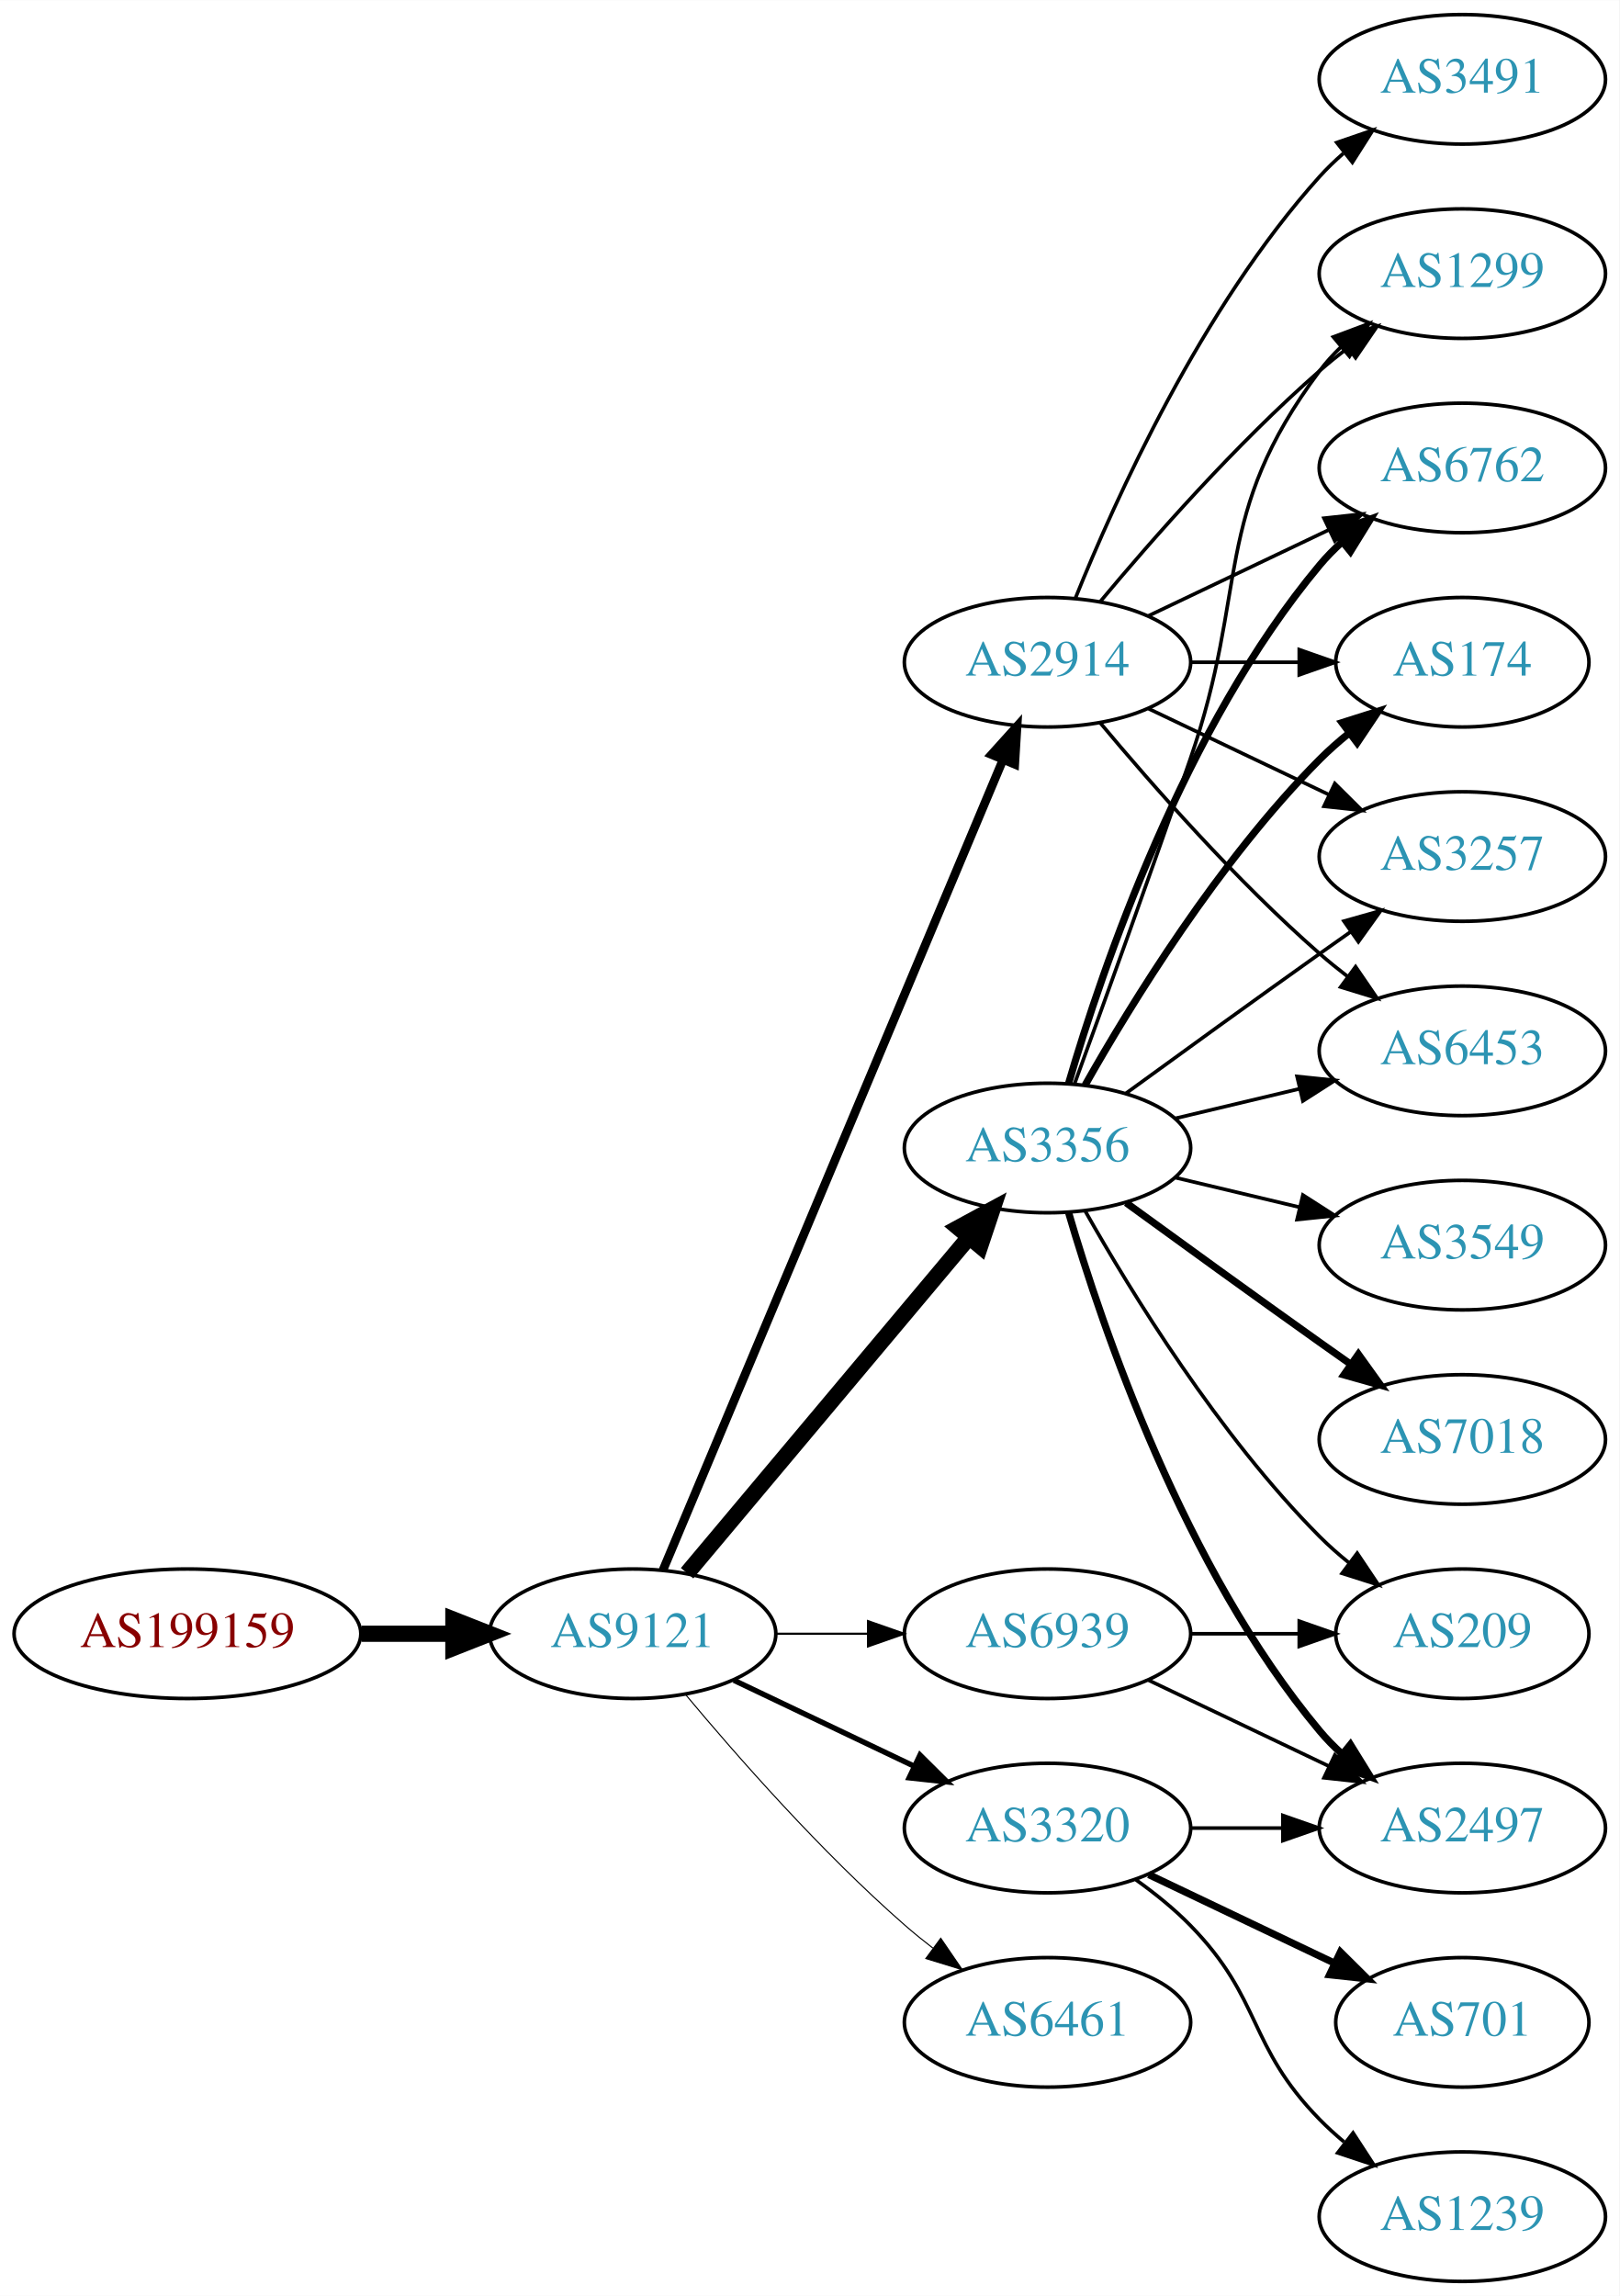
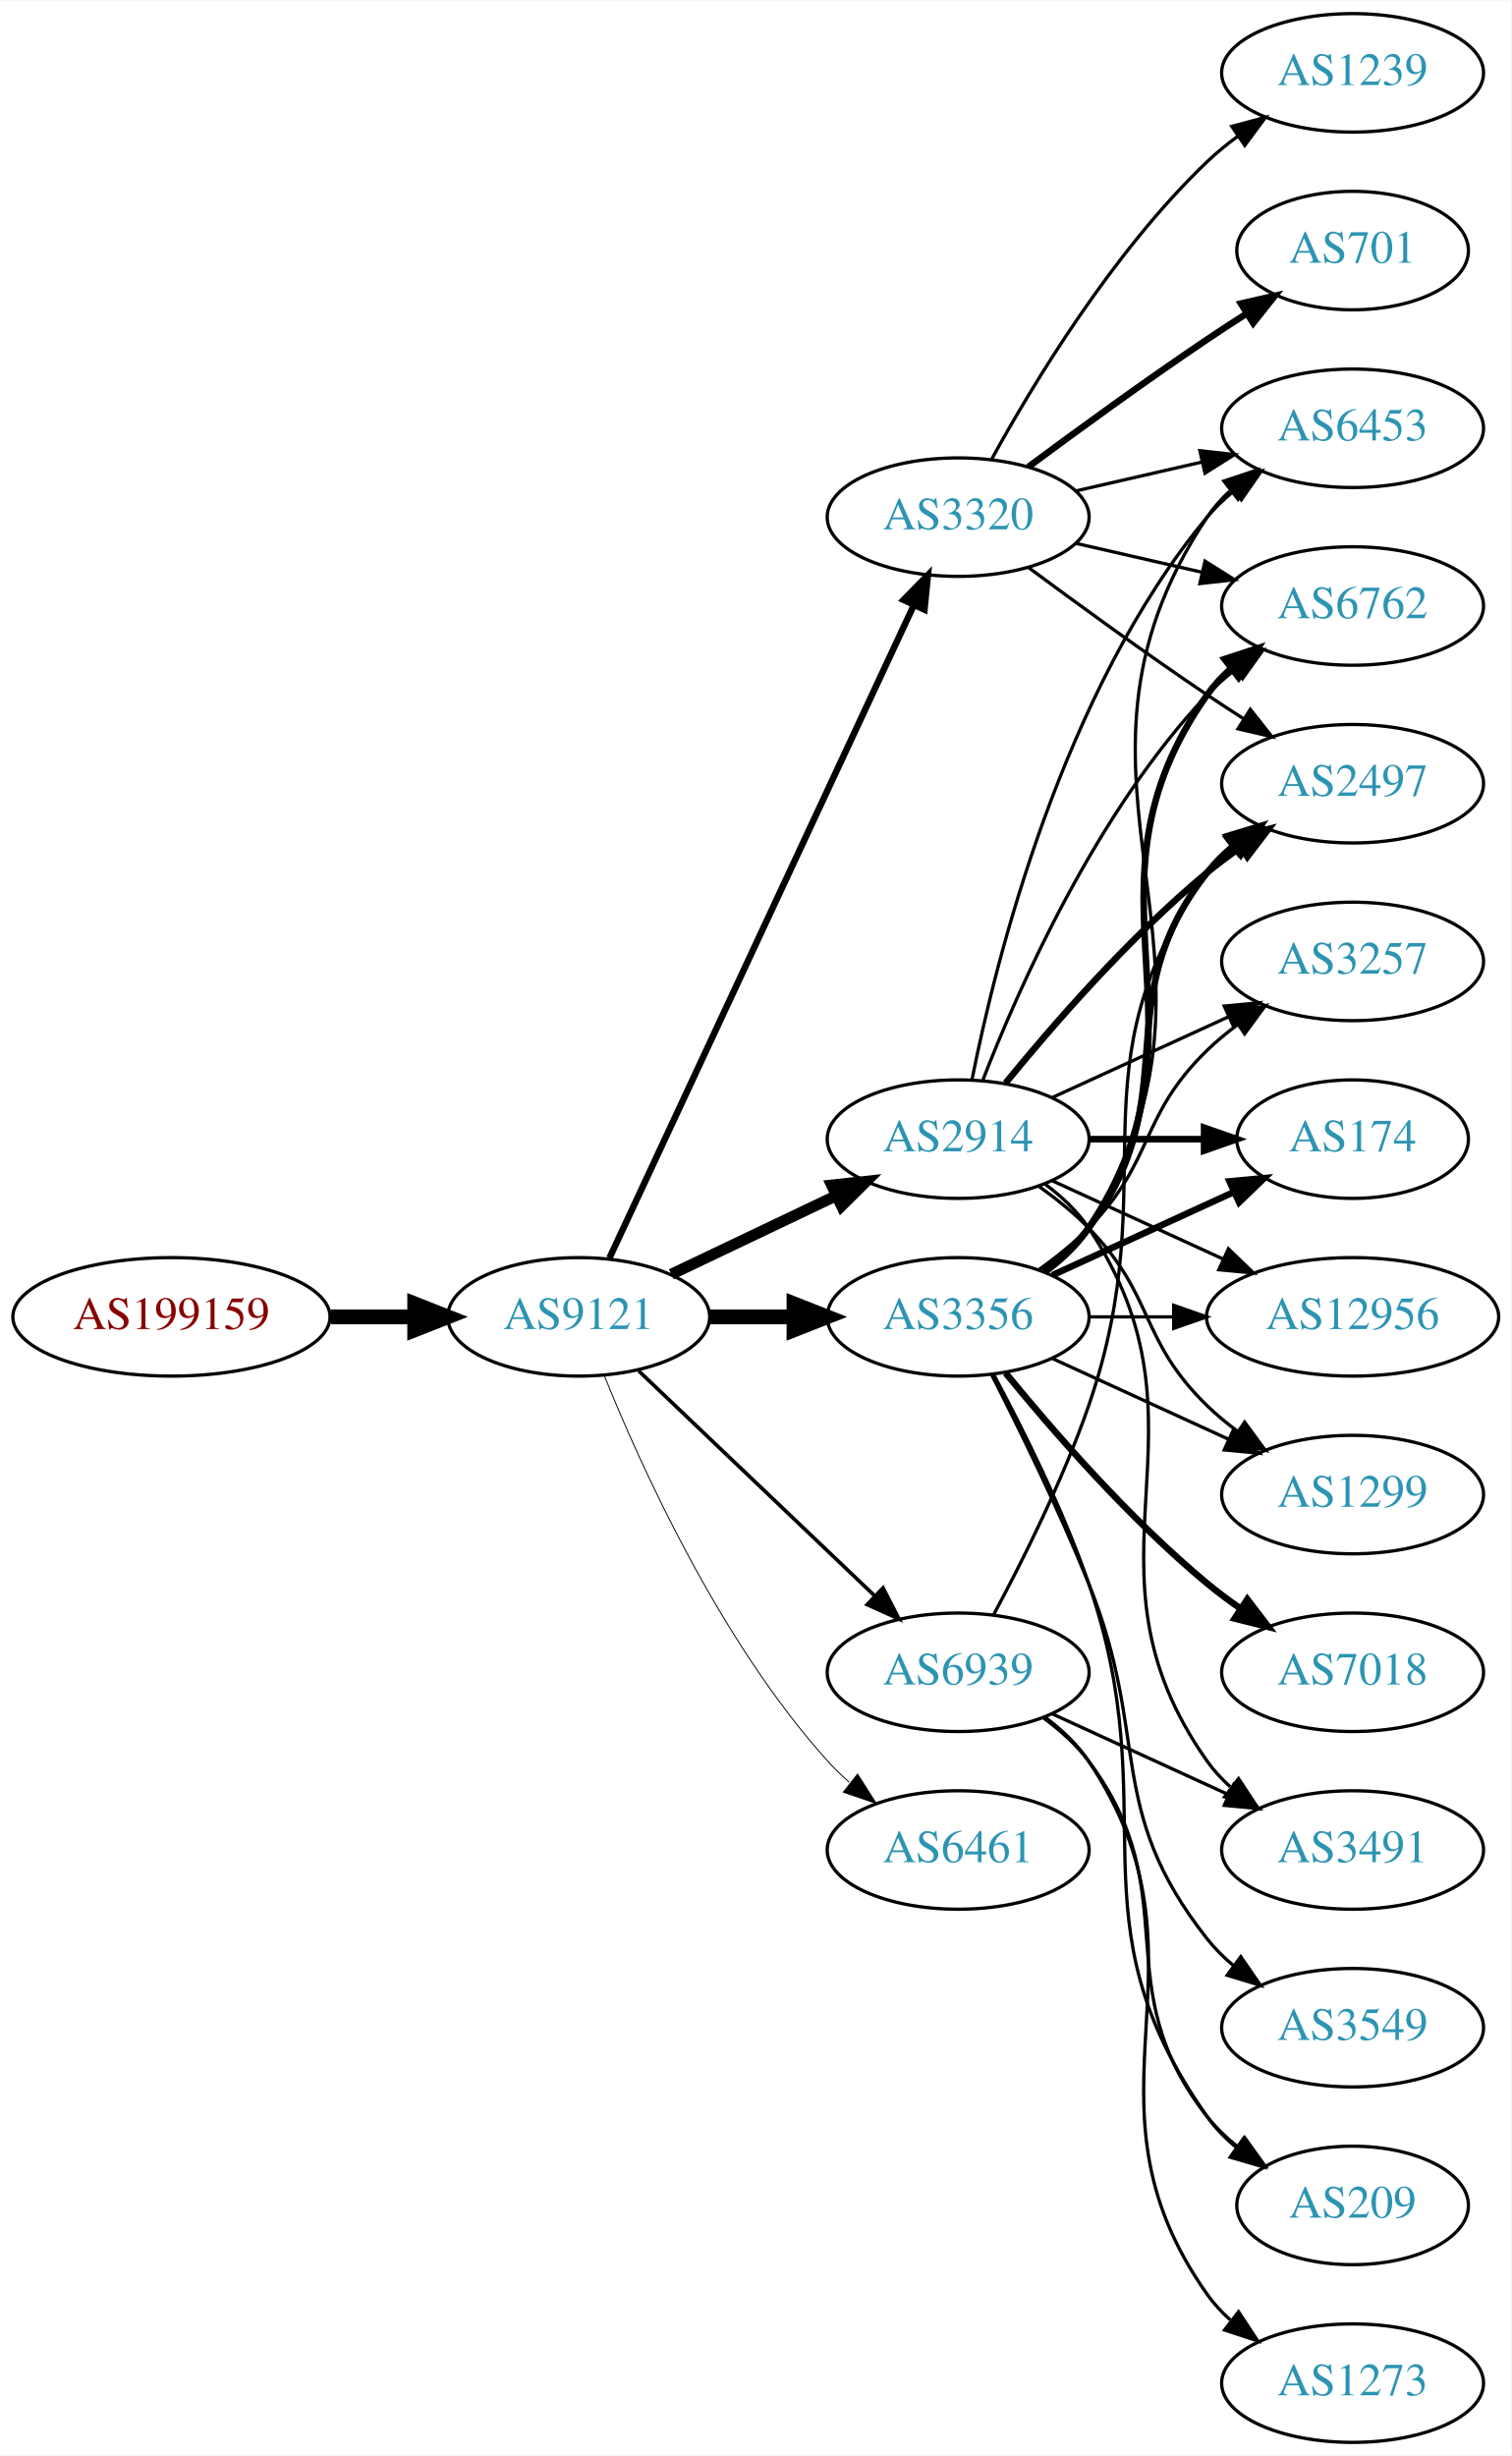
- <svg xmlns="http://www.w3.org/2000/svg" xmlns:xlink="http://www.w3.org/1999/xlink" width="450pt" height="638pt" viewBox="0.00 0.00 450.07 638.00">
-   <g id="graph0" class="graph" transform="scale(1 1) rotate(0) translate(4 634)">
-     <polygon fill="white" stroke="none" points="-4,4 -4,-634 446.07,-634 446.07,4 -4,4" />
+ <svg xmlns="http://www.w3.org/2000/svg" xmlns:xlink="http://www.w3.org/1999/xlink" width="459pt" height="746pt" viewBox="0.00 0.00 459.17 746.00">
+   <g id="graph0" class="graph" transform="scale(1 1) rotate(0) translate(4 742)">
+     <polygon fill="white" stroke="none" points="-4,4 -4,-742 455.17,-742 455.17,4 -4,4" />
    <g id="node1" class="node">
      <g id="a_node1">
        <a xlink:href="/asn/199159" xlink:title="AS199159 ~ powered by ANX [AT]">
-           <ellipse fill="#ffffff" stroke="black" cx="48.096" cy="-180" rx="48.192" ry="18" />
-           <text text-anchor="middle" x="48.096" y="-176.3" font-family="Times,serif" font-size="14.00" fill="#880000">AS199159</text>
+           <ellipse fill="#ffffff" stroke="black" cx="48.096" cy="-342" rx="48.192" ry="18" />
+           <text text-anchor="middle" x="48.096" y="-338.3" font-family="Times,serif" font-size="14.00" fill="#880000">AS199159</text>
        </a>
      </g>
    </g>
    <g id="node2" class="node">
      <g id="a_node2">
        <a xlink:href="/asn/9121" xlink:title="AS9121 ~ TTNet [TR]">
-           <ellipse fill="#ffffff" stroke="black" cx="171.838" cy="-180" rx="39.794" ry="18" />
-           <text text-anchor="middle" x="171.838" y="-176.3" font-family="Times,serif" font-size="14.00" fill="#2c94b3">AS9121</text>
+           <ellipse fill="#ffffff" stroke="black" cx="171.838" cy="-342" rx="39.794" ry="18" />
+           <text text-anchor="middle" x="171.838" y="-338.3" font-family="Times,serif" font-size="14.00" fill="#2c94b3">AS9121</text>
        </a>
      </g>
    </g>
    <g id="edge1" class="edge">
-       <path fill="none" stroke="black" stroke-width="4.5" d="M96.513,-180C104.867,-180 113.577,-180 121.969,-180" />
-       <polygon fill="black" stroke="black" stroke-width="4.5" points="122.004,-183.938 132.004,-180 122.004,-176.063 122.004,-183.938" />
+       <path fill="none" stroke="black" stroke-width="4.5" d="M96.513,-342C104.867,-342 113.577,-342 121.969,-342" />
+       <polygon fill="black" stroke="black" stroke-width="4.5" points="122.004,-345.938 132.004,-342 122.004,-338.063 122.004,-345.938" />
    </g>
    <g id="node3" class="node">
      <g id="a_node3">
-         <a xlink:href="/asn/3356" xlink:title="AS3356 ~ Level 3 Parent, LLC [US]">
-           <ellipse fill="#ffffff" stroke="black" cx="287.131" cy="-315" rx="39.794" ry="18" />
-           <text text-anchor="middle" x="287.131" y="-311.3" font-family="Times,serif" font-size="14.00" fill="#2c94b3">AS3356</text>
+         <a xlink:href="/asn/2914" xlink:title="AS2914 ~ NTT America, Inc. [US]">
+           <ellipse fill="#ffffff" stroke="black" cx="287.131" cy="-396" rx="39.794" ry="18" />
+           <text text-anchor="middle" x="287.131" y="-392.3" font-family="Times,serif" font-size="14.00" fill="#2c94b3">AS2914</text>
        </a>
      </g>
    </g>
    <g id="edge2" class="edge">
-       <path fill="none" stroke="black" stroke-width="4.5" d="M186.958,-196.825C206.632,-220.269 242.436,-262.934 265.215,-290.076" />
-       <polygon fill="black" stroke="black" stroke-width="4.5" points="262.389,-292.834 271.833,-297.963 268.421,-287.772 262.389,-292.834" />
+       <path fill="none" stroke="black" stroke-width="3.375" d="M199.974,-354.934C214.968,-362.081 233.789,-371.052 250.013,-378.785" />
+       <polygon fill="black" stroke="black" stroke-width="3.375" points="248.683,-382.028 259.216,-383.171 251.695,-375.709 248.683,-382.028" />
    </g>
    <g id="node4" class="node">
      <g id="a_node4">
-         <a xlink:href="/asn/2914" xlink:title="AS2914 ~ NTT America, Inc. [US]">
-           <ellipse fill="#ffffff" stroke="black" cx="287.131" cy="-450" rx="39.794" ry="18" />
-           <text text-anchor="middle" x="287.131" y="-446.3" font-family="Times,serif" font-size="14.00" fill="#2c94b3">AS2914</text>
+         <a xlink:href="/asn/3356" xlink:title="AS3356 ~ Level 3 Parent, LLC [US]">
+           <ellipse fill="#ffffff" stroke="black" cx="287.131" cy="-342" rx="39.794" ry="18" />
+           <text text-anchor="middle" x="287.131" y="-338.3" font-family="Times,serif" font-size="14.00" fill="#2c94b3">AS3356</text>
        </a>
      </g>
    </g>
    <g id="edge3" class="edge">
-       <path fill="none" stroke="black" stroke-width="2.4" d="M180.271,-197.715C199.597,-243.771 251.52,-367.514 274.692,-422.739" />
-       <polygon fill="black" stroke="black" stroke-width="2.4" points="271.573,-424.352 278.67,-432.219 278.028,-421.644 271.573,-424.352" />
+       <path fill="none" stroke="black" stroke-width="4.5" d="M211.51,-342C219.713,-342 228.477,-342 237.009,-342" />
+       <polygon fill="black" stroke="black" stroke-width="4.5" points="237.248,-345.938 247.248,-342 237.248,-338.063 237.248,-345.938" />
    </g>
    <g id="node5" class="node">
      <g id="a_node5">
        <a xlink:href="/asn/3320" xlink:title="AS3320 ~ DTAG [DE]">
-           <ellipse fill="#ffffff" stroke="black" cx="287.131" cy="-126" rx="39.794" ry="18" />
-           <text text-anchor="middle" x="287.131" y="-122.3" font-family="Times,serif" font-size="14.00" fill="#2c94b3">AS3320</text>
+           <ellipse fill="#ffffff" stroke="black" cx="287.131" cy="-585" rx="39.794" ry="18" />
+           <text text-anchor="middle" x="287.131" y="-581.3" font-family="Times,serif" font-size="14.00" fill="#2c94b3">AS3320</text>
        </a>
      </g>
    </g>
    <g id="edge4" class="edge">
-       <path fill="none" stroke="black" stroke-width="1.5" d="M199.974,-167.066C214.968,-159.919 233.789,-150.948 250.013,-143.215" />
-       <polygon fill="black" stroke="black" stroke-width="1.5" points="251.695,-146.291 259.216,-138.829 248.683,-139.972 251.695,-146.291" />
+       <path fill="none" stroke="black" stroke-width="1.969" d="M181.169,-359.868C200.858,-402.101 250.358,-508.272 273.649,-558.227" />
+       <polygon fill="black" stroke="black" stroke-width="1.969" points="270.543,-559.849 277.941,-567.433 276.887,-556.891 270.543,-559.849" />
    </g>
    <g id="node6" class="node">
      <g id="a_node6">
        <a xlink:href="/asn/6461" xlink:title="AS6461 ~ Zayo Bandwidth [US]">
-           <ellipse fill="#ffffff" stroke="black" cx="287.131" cy="-72" rx="39.794" ry="18" />
-           <text text-anchor="middle" x="287.131" y="-68.3" font-family="Times,serif" font-size="14.00" fill="#2c94b3">AS6461</text>
+           <ellipse fill="#ffffff" stroke="black" cx="287.131" cy="-180" rx="39.794" ry="18" />
+           <text text-anchor="middle" x="287.131" y="-176.3" font-family="Times,serif" font-size="14.00" fill="#2c94b3">AS6461</text>
        </a>
      </g>
    </g>
    <g id="edge5" class="edge">
-       <path fill="none" stroke="black" stroke-width="0.3" d="M186.468,-163.183C200.751,-146.071 224.297,-119.255 247.484,-99 249.95,-96.846 252.589,-94.706 255.286,-92.628" />
-       <polygon fill="black" stroke="black" stroke-width="0.3" points="257.459,-95.375 263.44,-86.63 253.311,-89.736 257.459,-95.375" />
+       <path fill="none" stroke="black" stroke-width="0.281" d="M179.586,-324.213C190.637,-296.757 214.69,-243.422 247.484,-207 249.487,-204.776 251.706,-202.637 254.038,-200.603" />
+       <polygon fill="black" stroke="black" stroke-width="0.281" points="256.569,-203.065 262.257,-194.127 252.236,-197.567 256.569,-203.065" />
    </g>
    <g id="node7" class="node">
      <g id="a_node7">
        <a xlink:href="/asn/6939" xlink:title="AS6939 ~ Hurricane Electric LLC [US]">
-           <ellipse fill="#ffffff" stroke="black" cx="287.131" cy="-180" rx="39.794" ry="18" />
-           <text text-anchor="middle" x="287.131" y="-176.3" font-family="Times,serif" font-size="14.00" fill="#2c94b3">AS6939</text>
+           <ellipse fill="#ffffff" stroke="black" cx="287.131" cy="-234" rx="39.794" ry="18" />
+           <text text-anchor="middle" x="287.131" y="-230.3" font-family="Times,serif" font-size="14.00" fill="#2c94b3">AS6939</text>
        </a>
      </g>
    </g>
    <g id="edge6" class="edge">
-       <path fill="none" stroke="black" stroke-width="0.6" d="M211.51,-180C219.713,-180 228.477,-180 237.009,-180" />
-       <polygon fill="black" stroke="black" stroke-width="0.6" points="237.248,-183.5 247.248,-180 237.248,-176.5 237.248,-183.5" />
+       <path fill="none" stroke="black" stroke-width="1.125" d="M190.045,-325.597C209.12,-307.413 240.04,-277.937 261.638,-257.349" />
+       <polygon fill="black" stroke="black" stroke-width="1.125" points="264.31,-259.637 269.133,-250.203 259.48,-254.57 264.31,-259.637" />
    </g>
    <g id="node8" class="node">
      <g id="a_node8">
-         <a xlink:href="/asn/174" xlink:title="AS174 ~ Cogent Communications [US]">
-           <ellipse fill="#ffffff" stroke="black" cx="402.424" cy="-450" rx="35.194" ry="18" />
-           <text text-anchor="middle" x="402.424" y="-446.3" font-family="Times,serif" font-size="14.00" fill="#2c94b3">AS174</text>
-         </a>
-       </g>
-     </g>
-     <g id="edge15" class="edge">
-       <path fill="none" stroke="black" stroke-width="2" d="M297.591,-332.49C310.373,-355.096 334.805,-394.886 362.777,-423 365.278,-425.513 368.038,-427.949 370.899,-430.261" />
-       <polygon fill="black" stroke="black" stroke-width="2" points="368.998,-433.21 379.097,-436.413 373.2,-427.611 368.998,-433.21" />
+         <a xlink:href="/asn/6453" xlink:title="AS6453 ~ TATA COMMUNICATIONS (AMERICA) INC [US]">
+           <ellipse fill="#ffffff" stroke="black" cx="406.973" cy="-612" rx="39.794" ry="18" />
+           <text text-anchor="middle" x="406.973" y="-608.3" font-family="Times,serif" font-size="14.00" fill="#2c94b3">AS6453</text>
+         </a>
+       </g>
+     </g>
+     <g id="edge22" class="edge">
+       <path fill="none" stroke="black" d="M291.33,-414.073C298.493,-450.141 318.767,-532.125 362.777,-585 365.182,-587.889 367.979,-590.563 370.971,-593.013" />
+       <polygon fill="black" stroke="black" points="369.059,-595.95 379.214,-598.973 373.161,-590.277 369.059,-595.95" />
    </g>
    <g id="node9" class="node">
      <g id="a_node9">
+         <a xlink:href="/asn/12956" xlink:title="AS12956 ~ TELXIUS [ES]">
+           <ellipse fill="#ffffff" stroke="black" cx="406.973" cy="-342" rx="44.393" ry="18" />
+           <text text-anchor="middle" x="406.973" y="-338.3" font-family="Times,serif" font-size="14.00" fill="#2c94b3">AS12956</text>
+         </a>
+       </g>
+     </g>
+     <g id="edge17" class="edge">
+       <path fill="none" stroke="black" d="M315.76,-383.339C331.258,-376.238 350.824,-367.272 367.771,-359.506" />
+       <polygon fill="black" stroke="black" points="369.24,-362.683 376.873,-355.335 366.324,-356.319 369.24,-362.683" />
+     </g>
+     <g id="node10" class="node">
+       <g id="a_node10">
+         <a xlink:href="/asn/1299" xlink:title="AS1299 ~ Telia Carrier [EU]">
+           <ellipse fill="#ffffff" stroke="black" cx="406.973" cy="-288" rx="39.794" ry="18" />
+           <text text-anchor="middle" x="406.973" y="-284.3" font-family="Times,serif" font-size="14.00" fill="#2c94b3">AS1299</text>
+         </a>
+       </g>
+     </g>
+     <g id="edge19" class="edge">
+       <path fill="none" stroke="black" d="M311.725,-381.611C316.981,-377.852 322.313,-373.563 326.777,-369 346.95,-348.383 342.084,-335.094 362.777,-315 365.623,-312.237 368.796,-309.614 372.096,-307.166" />
+       <polygon fill="black" stroke="black" points="374.162,-309.994 380.444,-301.462 370.213,-304.214 374.162,-309.994" />
+     </g>
+     <g id="node12" class="node">
+       <g id="a_node12">
+         <a xlink:href="/asn/2497" xlink:title="AS2497 ~ Internet Initiative Japan Inc. [JP]">
+           <ellipse fill="#ffffff" stroke="black" cx="406.973" cy="-504" rx="39.794" ry="18" />
+           <text text-anchor="middle" x="406.973" y="-500.3" font-family="Times,serif" font-size="14.00" fill="#2c94b3">AS2497</text>
+         </a>
+       </g>
+     </g>
+     <g id="edge21" class="edge">
+       <path fill="none" stroke="black" stroke-width="2" d="M301.55,-413.065C315.665,-430.375 339.079,-457.345 362.777,-477 365.994,-479.668 369.494,-482.27 373.065,-484.741" />
+       <polygon fill="black" stroke="black" stroke-width="2" points="371.143,-487.666 381.421,-490.236 374.988,-481.817 371.143,-487.666" />
+     </g>
+     <g id="node14" class="node">
+       <g id="a_node14">
+         <a xlink:href="/asn/6762" xlink:title="AS6762 ~ TELECOM ITALIA SPARKLE S.p.A. [IT]">
+           <ellipse fill="#ffffff" stroke="black" cx="406.973" cy="-558" rx="39.794" ry="18" />
+           <text text-anchor="middle" x="406.973" y="-554.3" font-family="Times,serif" font-size="14.00" fill="#2c94b3">AS6762</text>
+         </a>
+       </g>
+     </g>
+     <g id="edge23" class="edge">
+       <path fill="none" stroke="black" d="M294.654,-413.994C305.404,-441.728 329.062,-495.429 362.777,-531 365.363,-533.728 368.281,-536.294 371.349,-538.677" />
+       <polygon fill="black" stroke="black" points="369.503,-541.658 379.697,-544.543 373.527,-535.93 369.503,-541.658" />
+     </g>
+     <g id="node15" class="node">
+       <g id="a_node15">
        <a xlink:href="/asn/3257" xlink:title="AS3257 ~ GTT [DE]">
-           <ellipse fill="#ffffff" stroke="black" cx="402.424" cy="-396" rx="39.794" ry="18" />
-           <text text-anchor="middle" x="402.424" y="-392.3" font-family="Times,serif" font-size="14.00" fill="#2c94b3">AS3257</text>
-         </a>
-       </g>
-     </g>
-     <g id="edge17" class="edge">
-       <path fill="none" stroke="black" d="M308.979,-330.222C323.913,-341.091 344.527,-356.025 362.777,-369 365.598,-371.005 368.541,-373.085 371.489,-375.159" />
-       <polygon fill="black" stroke="black" points="369.516,-378.05 379.714,-380.926 373.535,-372.319 369.516,-378.05" />
+           <ellipse fill="#ffffff" stroke="black" cx="406.973" cy="-450" rx="39.794" ry="18" />
+           <text text-anchor="middle" x="406.973" y="-446.3" font-family="Times,serif" font-size="14.00" fill="#2c94b3">AS3257</text>
+         </a>
+       </g>
+     </g>
+     <g id="edge18" class="edge">
+       <path fill="none" stroke="black" d="M315.76,-408.661C331.717,-415.973 351.987,-425.261 369.27,-433.181" />
+       <polygon fill="black" stroke="black" points="367.969,-436.435 378.518,-437.419 370.885,-430.071 367.969,-436.435" />
+     </g>
+     <g id="node16" class="node">
+       <g id="a_node16">
+         <a xlink:href="/asn/174" xlink:title="AS174 ~ Cogent Communications [US]">
+           <ellipse fill="#ffffff" stroke="black" cx="406.973" cy="-396" rx="35.194" ry="18" />
+           <text text-anchor="middle" x="406.973" y="-392.3" font-family="Times,serif" font-size="14.00" fill="#2c94b3">AS174</text>
+         </a>
+       </g>
+     </g>
+     <g id="edge20" class="edge">
+       <path fill="none" stroke="black" stroke-width="2" d="M327.044,-396C338.13,-396 350.29,-396 361.672,-396" />
+       <polygon fill="black" stroke="black" stroke-width="2" points="361.854,-399.5 371.854,-396 361.854,-392.5 361.854,-399.5" />
+     </g>
+     <g id="node18" class="node">
+       <g id="a_node18">
+         <a xlink:href="/asn/3491" xlink:title="AS3491 ~ PCCW Global, Inc. [US]">
+           <ellipse fill="#ffffff" stroke="black" cx="406.973" cy="-180" rx="39.794" ry="18" />
+           <text text-anchor="middle" x="406.973" y="-176.3" font-family="Times,serif" font-size="14.00" fill="#2c94b3">AS3491</text>
+         </a>
+       </g>
+     </g>
+     <g id="edge24" class="edge">
+       <path fill="none" stroke="black" d="M313.45,-382.393C318.506,-378.649 323.318,-374.169 326.777,-369 367.802,-307.706 320.198,-267.225 362.777,-207 364.769,-204.184 367.156,-201.599 369.772,-199.24" />
+       <polygon fill="black" stroke="black" points="372.324,-201.694 378.14,-192.838 368.071,-196.135 372.324,-201.694" />
+     </g>
+     <g id="edge7" class="edge">
+       <path fill="none" stroke="black" d="M313.657,-355.472C318.702,-359.223 323.457,-363.74 326.777,-369 378.727,-451.3 308.739,-504.056 362.777,-585 364.692,-587.869 367.027,-590.49 369.608,-592.872" />
+       <polygon fill="black" stroke="black" points="367.871,-595.954 377.919,-599.313 372.159,-590.421 367.871,-595.954" />
+     </g>
+     <g id="edge8" class="edge">
+       <path fill="none" stroke="black" d="M327.044,-342C335.146,-342 343.821,-342 352.348,-342" />
+       <polygon fill="black" stroke="black" points="352.625,-345.5 362.625,-342 352.625,-338.5 352.625,-345.5" />
+     </g>
+     <g id="edge9" class="edge">
+       <path fill="none" stroke="black" d="M315.76,-329.339C331.717,-322.027 351.987,-312.739 369.27,-304.819" />
+       <polygon fill="black" stroke="black" points="370.885,-307.929 378.518,-300.581 367.969,-301.565 370.885,-307.929" />
    </g>
    <g id="node11" class="node">
      <g id="a_node11">
-         <a xlink:href="/asn/6453" xlink:title="AS6453 ~ TATA COMMUNICATIONS (AMERICA) INC [US]">
-           <ellipse fill="#ffffff" stroke="black" cx="402.424" cy="-342" rx="39.794" ry="18" />
-           <text text-anchor="middle" x="402.424" y="-338.3" font-family="Times,serif" font-size="14.00" fill="#2c94b3">AS6453</text>
-         </a>
-       </g>
-     </g>
-     <g id="edge16" class="edge">
-       <path fill="none" stroke="black" d="M322.738,-323.248C333.609,-325.838 345.764,-328.735 357.206,-331.462" />
-       <polygon fill="black" stroke="black" points="356.49,-334.889 367.029,-333.803 358.112,-328.08 356.49,-334.889" />
-     </g>
-     <g id="node12" class="node">
-       <g id="a_node12">
-         <a xlink:href="/asn/1299" xlink:title="AS1299 ~ Telia Carrier [EU]">
-           <ellipse fill="#ffffff" stroke="black" cx="402.424" cy="-558" rx="39.794" ry="18" />
-           <text text-anchor="middle" x="402.424" y="-554.3" font-family="Times,serif" font-size="14.00" fill="#2c94b3">AS1299</text>
-         </a>
-       </g>
-     </g>
-     <g id="edge20" class="edge">
-       <path fill="none" stroke="black" d="M294.679,-332.921C302.464,-354.312 315.786,-391.19 326.777,-423 343.302,-470.822 332.506,-490.458 362.777,-531 364.522,-533.336 366.529,-535.545 368.693,-537.617" />
-       <polygon fill="black" stroke="black" points="366.57,-540.405 376.493,-544.118 371.052,-535.027 366.57,-540.405" />
+         <a xlink:href="/asn/7018" xlink:title="AS7018 ~ AT&amp;T Services, Inc. [US]">
+           <ellipse fill="#ffffff" stroke="black" cx="406.973" cy="-234" rx="39.794" ry="18" />
+           <text text-anchor="middle" x="406.973" y="-230.3" font-family="Times,serif" font-size="14.00" fill="#2c94b3">AS7018</text>
+         </a>
+       </g>
+     </g>
+     <g id="edge10" class="edge">
+       <path fill="none" stroke="black" stroke-width="2" d="M301.55,-324.935C315.665,-307.625 339.079,-280.655 362.777,-261 365.994,-258.332 369.494,-255.73 373.065,-253.259" />
+       <polygon fill="black" stroke="black" stroke-width="2" points="374.988,-256.183 381.421,-247.764 371.143,-250.334 374.988,-256.183" />
+     </g>
+     <g id="edge11" class="edge">
+       <path fill="none" stroke="black" stroke-width="2" d="M313.062,-355.882C318.138,-359.611 323.056,-364.016 326.777,-369 357.049,-409.542 331.479,-437.246 362.777,-477 365.102,-479.953 367.846,-482.67 370.805,-485.147" />
+       <polygon fill="black" stroke="black" stroke-width="2" points="368.865,-488.064 379.002,-491.145 372.998,-482.415 368.865,-488.064" />
    </g>
    <g id="node13" class="node">
      <g id="a_node13">
-         <a xlink:href="/asn/6762" xlink:title="AS6762 ~ TELECOM ITALIA SPARKLE S.p.A. [IT]">
-           <ellipse fill="#ffffff" stroke="black" cx="402.424" cy="-504" rx="39.794" ry="18" />
-           <text text-anchor="middle" x="402.424" y="-500.3" font-family="Times,serif" font-size="14.00" fill="#2c94b3">AS6762</text>
-         </a>
-       </g>
+         <a xlink:href="/asn/3549" xlink:title="AS3549 ~ Level 3 Parent, LLC [US]">
+           <ellipse fill="#ffffff" stroke="black" cx="406.973" cy="-126" rx="39.794" ry="18" />
+           <text text-anchor="middle" x="406.973" y="-122.3" font-family="Times,serif" font-size="14.00" fill="#2c94b3">AS3549</text>
+         </a>
+       </g>
+     </g>
+     <g id="edge12" class="edge">
+       <path fill="none" stroke="black" d="M297.212,-324.583C305.48,-308.366 317.742,-283.397 326.777,-261 345.707,-214.078 331.479,-192.754 362.777,-153 365.102,-150.047 367.846,-147.33 370.805,-144.853" />
+       <polygon fill="black" stroke="black" points="372.998,-147.585 379.002,-138.855 368.865,-141.936 372.998,-147.585" />
    </g>
    <g id="edge13" class="edge">
-       <path fill="none" stroke="black" stroke-width="2" d="M293.005,-333.002C302.319,-364.844 325.136,-431.981 362.777,-477 364.648,-479.237 366.746,-481.374 368.972,-483.396" />
-       <polygon fill="black" stroke="black" stroke-width="2" points="366.916,-486.234 376.891,-489.804 371.319,-480.793 366.916,-486.234" />
-     </g>
-     <g id="node14" class="node">
-       <g id="a_node14">
-         <a xlink:href="/asn/3549" xlink:title="AS3549 ~ Level 3 Parent, LLC [US]">
-           <ellipse fill="#ffffff" stroke="black" cx="402.424" cy="-288" rx="39.794" ry="18" />
-           <text text-anchor="middle" x="402.424" y="-284.3" font-family="Times,serif" font-size="14.00" fill="#2c94b3">AS3549</text>
-         </a>
-       </g>
+       <path fill="none" stroke="black" stroke-width="2" d="M313.45,-355.607C318.506,-359.351 323.318,-363.831 326.777,-369 367.802,-430.294 320.198,-470.775 362.777,-531 364.769,-533.816 367.156,-536.401 369.772,-538.76" />
+       <polygon fill="black" stroke="black" stroke-width="2" points="368.071,-541.865 378.14,-545.162 372.324,-536.306 368.071,-541.865" />
    </g>
    <g id="edge14" class="edge">
-       <path fill="none" stroke="black" d="M322.738,-306.752C333.609,-304.162 345.764,-301.265 357.206,-298.538" />
-       <polygon fill="black" stroke="black" points="358.112,-301.92 367.029,-296.197 356.49,-295.111 358.112,-301.92" />
-     </g>
-     <g id="node15" class="node">
-       <g id="a_node15">
-         <a xlink:href="/asn/2497" xlink:title="AS2497 ~ Internet Initiative Japan Inc. [JP]">
-           <ellipse fill="#ffffff" stroke="black" cx="402.424" cy="-126" rx="39.794" ry="18" />
-           <text text-anchor="middle" x="402.424" y="-122.3" font-family="Times,serif" font-size="14.00" fill="#2c94b3">AS2497</text>
-         </a>
-       </g>
-     </g>
-     <g id="edge18" class="edge">
-       <path fill="none" stroke="black" stroke-width="2" d="M293.005,-296.998C302.319,-265.156 325.136,-198.019 362.777,-153 364.648,-150.763 366.746,-148.626 368.972,-146.604" />
-       <polygon fill="black" stroke="black" stroke-width="2" points="371.319,-149.207 376.891,-140.196 366.916,-143.766 371.319,-149.207" />
-     </g>
-     <g id="node16" class="node">
-       <g id="a_node16">
-         <a xlink:href="/asn/7018" xlink:title="AS7018 ~ AT&amp;T Services, Inc. [US]">
-           <ellipse fill="#ffffff" stroke="black" cx="402.424" cy="-234" rx="39.794" ry="18" />
-           <text text-anchor="middle" x="402.424" y="-230.3" font-family="Times,serif" font-size="14.00" fill="#2c94b3">AS7018</text>
-         </a>
-       </g>
-     </g>
-     <g id="edge19" class="edge">
-       <path fill="none" stroke="black" stroke-width="2" d="M308.979,-299.778C323.913,-288.909 344.527,-273.975 362.777,-261 365.598,-258.995 368.541,-256.915 371.489,-254.841" />
-       <polygon fill="black" stroke="black" stroke-width="2" points="373.535,-257.681 379.714,-249.074 369.516,-251.95 373.535,-257.681" />
+       <path fill="none" stroke="black" d="M311.725,-356.389C316.981,-360.148 322.313,-364.437 326.777,-369 346.95,-389.617 342.084,-402.906 362.777,-423 365.623,-425.763 368.796,-428.386 372.096,-430.834" />
+       <polygon fill="black" stroke="black" points="370.213,-433.786 380.444,-436.538 374.162,-428.006 370.213,-433.786" />
+     </g>
+     <g id="edge15" class="edge">
+       <path fill="none" stroke="black" stroke-width="2" d="M315.76,-354.661C332.176,-362.183 353.158,-371.798 370.754,-379.861" />
+       <polygon fill="black" stroke="black" stroke-width="2" points="369.583,-383.174 380.132,-384.158 372.499,-376.811 369.583,-383.174" />
    </g>
    <g id="node17" class="node">
      <g id="a_node17">
        <a xlink:href="/asn/209" xlink:title="AS209 ~ CenturyLink Communications, LLC [US]">
-           <ellipse fill="#ffffff" stroke="black" cx="402.424" cy="-180" rx="35.194" ry="18" />
-           <text text-anchor="middle" x="402.424" y="-176.3" font-family="Times,serif" font-size="14.00" fill="#2c94b3">AS209</text>
-         </a>
-       </g>
-     </g>
-     <g id="edge21" class="edge">
-       <path fill="none" stroke="black" d="M297.591,-297.51C310.373,-274.904 334.805,-235.114 362.777,-207 365.278,-204.487 368.038,-202.051 370.899,-199.739" />
-       <polygon fill="black" stroke="black" points="373.2,-202.389 379.097,-193.587 368.998,-196.79 373.2,-202.389" />
-     </g>
-     <g id="edge7" class="edge">
-       <path fill="none" stroke="black" d="M326.803,-450C336.508,-450 346.999,-450 356.962,-450" />
-       <polygon fill="black" stroke="black" points="357.098,-453.5 367.098,-450 357.098,-446.5 357.098,-453.5" />
-     </g>
-     <g id="edge8" class="edge">
-       <path fill="none" stroke="black" d="M315.267,-437.066C330.261,-429.919 349.082,-420.948 365.306,-413.215" />
-       <polygon fill="black" stroke="black" points="366.988,-416.291 374.509,-408.829 363.976,-409.972 366.988,-416.291" />
-     </g>
-     <g id="node10" class="node">
-       <g id="a_node10">
-         <a xlink:href="/asn/3491" xlink:title="AS3491 ~ PCCW Global, Inc. [US]">
-           <ellipse fill="#ffffff" stroke="black" cx="402.424" cy="-612" rx="39.794" ry="18" />
-           <text text-anchor="middle" x="402.424" y="-608.3" font-family="Times,serif" font-size="14.00" fill="#2c94b3">AS3491</text>
-         </a>
-       </g>
-     </g>
-     <g id="edge9" class="edge">
-       <path fill="none" stroke="black" d="M294.879,-467.787C305.93,-495.243 329.983,-548.578 362.777,-585 364.78,-587.224 366.999,-589.363 369.331,-591.397" />
-       <polygon fill="black" stroke="black" points="367.529,-594.433 377.55,-597.873 371.862,-588.935 367.529,-594.433" />
-     </g>
-     <g id="edge10" class="edge">
-       <path fill="none" stroke="black" d="M301.761,-433.183C316.044,-416.071 339.59,-389.255 362.777,-369 365.243,-366.846 367.882,-364.706 370.579,-362.628" />
-       <polygon fill="black" stroke="black" points="372.752,-365.375 378.733,-356.63 368.604,-359.736 372.752,-365.375" />
-     </g>
-     <g id="edge11" class="edge">
-       <path fill="none" stroke="black" d="M301.761,-466.817C316.044,-483.929 339.59,-510.745 362.777,-531 365.243,-533.154 367.882,-535.294 370.579,-537.372" />
-       <polygon fill="black" stroke="black" points="368.604,-540.264 378.733,-543.37 372.752,-534.625 368.604,-540.264" />
-     </g>
-     <g id="edge12" class="edge">
-       <path fill="none" stroke="black" d="M315.267,-462.934C330.261,-470.081 349.082,-479.052 365.306,-486.785" />
-       <polygon fill="black" stroke="black" points="363.976,-490.028 374.509,-491.171 366.988,-483.709 363.976,-490.028" />
-     </g>
-     <g id="edge24" class="edge">
-       <path fill="none" stroke="black" d="M326.803,-126C335.006,-126 343.77,-126 352.302,-126" />
-       <polygon fill="black" stroke="black" points="352.541,-129.5 362.541,-126 352.541,-122.5 352.541,-129.5" />
-     </g>
-     <g id="node18" class="node">
-       <g id="a_node18">
-         <a xlink:href="/asn/701" xlink:title="AS701 ~ UUNET [US]">
-           <ellipse fill="#ffffff" stroke="black" cx="402.424" cy="-72" rx="35.194" ry="18" />
-           <text text-anchor="middle" x="402.424" y="-68.3" font-family="Times,serif" font-size="14.00" fill="#2c94b3">AS701</text>
-         </a>
-       </g>
-     </g>
-     <g id="edge22" class="edge">
-       <path fill="none" stroke="black" stroke-width="2" d="M315.267,-113.066C330.699,-105.71 350.185,-96.423 366.72,-88.541" />
-       <polygon fill="black" stroke="black" stroke-width="2" points="368.54,-91.551 376.062,-84.089 365.529,-85.232 368.54,-91.551" />
+           <ellipse fill="#ffffff" stroke="black" cx="406.973" cy="-72" rx="35.194" ry="18" />
+           <text text-anchor="middle" x="406.973" y="-68.3" font-family="Times,serif" font-size="14.00" fill="#2c94b3">AS209</text>
+         </a>
+       </g>
+     </g>
+     <g id="edge16" class="edge">
+       <path fill="none" stroke="black" d="M297.924,-324.474C306.561,-308.389 318.958,-283.685 326.777,-261 350.812,-191.269 320.198,-159.225 362.777,-99 365.247,-95.507 368.326,-92.37 371.695,-89.579" />
+       <polygon fill="black" stroke="black" points="373.834,-92.352 379.935,-83.69 369.764,-86.657 373.834,-92.352" />
+     </g>
+     <g id="edge28" class="edge">
+       <path fill="none" stroke="black" d="M322.85,-592.955C334.85,-595.704 348.471,-598.825 361.164,-601.733" />
+       <polygon fill="black" stroke="black" points="360.566,-605.187 371.095,-604.009 362.129,-598.364 360.566,-605.187" />
+     </g>
+     <g id="edge25" class="edge">
+       <path fill="none" stroke="black" d="M308.461,-569.723C323.324,-558.696 344.068,-543.593 362.777,-531 366.326,-528.611 370.077,-526.161 373.825,-523.758" />
+       <polygon fill="black" stroke="black" points="375.893,-526.591 382.474,-518.288 372.151,-520.675 375.893,-526.591" />
+     </g>
+     <g id="edge29" class="edge">
+       <path fill="none" stroke="black" d="M322.85,-577.045C334.85,-574.296 348.471,-571.175 361.164,-568.267" />
+       <polygon fill="black" stroke="black" points="362.129,-571.636 371.095,-565.991 360.566,-564.813 362.129,-571.636" />
    </g>
    <g id="node19" class="node">
      <g id="a_node19">
        <a xlink:href="/asn/1239" xlink:title="AS1239 ~ Sprint [US]">
-           <ellipse fill="#ffffff" stroke="black" cx="402.424" cy="-18" rx="39.794" ry="18" />
-           <text text-anchor="middle" x="402.424" y="-14.3" font-family="Times,serif" font-size="14.00" fill="#2c94b3">AS1239</text>
-         </a>
-       </g>
-     </g>
-     <g id="edge23" class="edge">
-       <path fill="none" stroke="black" d="M311.725,-111.611C316.981,-107.852 322.313,-103.563 326.777,-99 346.95,-78.383 342.605,-65.617 362.777,-45 364.87,-42.861 367.154,-40.782 369.53,-38.79" />
-       <polygon fill="black" stroke="black" points="372.049,-41.268 377.83,-32.389 367.774,-35.725 372.049,-41.268" />
-     </g>
-     <g id="edge25" class="edge">
-       <path fill="none" stroke="black" d="M315.267,-167.066C330.261,-159.919 349.082,-150.948 365.306,-143.215" />
-       <polygon fill="black" stroke="black" points="366.988,-146.291 374.509,-138.829 363.976,-139.972 366.988,-146.291" />
+           <ellipse fill="#ffffff" stroke="black" cx="406.973" cy="-720" rx="39.794" ry="18" />
+           <text text-anchor="middle" x="406.973" y="-716.3" font-family="Times,serif" font-size="14.00" fill="#2c94b3">AS1239</text>
+         </a>
+       </g>
    </g>
    <g id="edge26" class="edge">
-       <path fill="none" stroke="black" d="M326.803,-180C336.508,-180 346.999,-180 356.962,-180" />
-       <polygon fill="black" stroke="black" points="357.098,-183.5 367.098,-180 357.098,-176.5 357.098,-183.5" />
+       <path fill="none" stroke="black" d="M297.372,-602.713C309.918,-625.561 334.095,-665.611 362.777,-693 365.646,-695.739 368.834,-698.347 372.144,-700.785" />
+       <polygon fill="black" stroke="black" points="370.267,-703.742 380.503,-706.477 374.207,-697.956 370.267,-703.742" />
+     </g>
+     <g id="node20" class="node">
+       <g id="a_node20">
+         <a xlink:href="/asn/701" xlink:title="AS701 ~ UUNET [US]">
+           <ellipse fill="#ffffff" stroke="black" cx="406.973" cy="-666" rx="35.194" ry="18" />
+           <text text-anchor="middle" x="406.973" y="-662.3" font-family="Times,serif" font-size="14.00" fill="#2c94b3">AS701</text>
+         </a>
+       </g>
+     </g>
+     <g id="edge27" class="edge">
+       <path fill="none" stroke="black" stroke-width="2" d="M308.461,-600.277C323.324,-611.304 344.068,-626.407 362.777,-639 366.595,-641.569 370.645,-644.21 374.675,-646.786" />
+       <polygon fill="black" stroke="black" stroke-width="2" points="373.044,-649.895 383.369,-652.271 376.779,-643.975 373.044,-649.895" />
+     </g>
+     <g id="edge30" class="edge">
+       <path fill="none" stroke="black" d="M297.924,-251.526C306.561,-267.611 318.958,-292.315 326.777,-315 350.812,-384.731 320.198,-416.775 362.777,-477 364.769,-479.816 367.156,-482.401 369.772,-484.76" />
+       <polygon fill="black" stroke="black" points="368.071,-487.865 378.14,-491.162 372.324,-482.306 368.071,-487.865" />
+     </g>
+     <g id="edge31" class="edge">
+       <path fill="none" stroke="black" d="M313.062,-220.118C318.138,-216.389 323.056,-211.984 326.777,-207 357.049,-166.458 331.479,-138.754 362.777,-99 365.424,-95.639 368.613,-92.584 372.044,-89.839" />
+       <polygon fill="black" stroke="black" points="374.182,-92.614 380.351,-84 370.157,-86.887 374.182,-92.614" />
+     </g>
+     <g id="edge33" class="edge">
+       <path fill="none" stroke="black" d="M315.76,-221.339C331.717,-214.027 351.987,-204.739 369.27,-196.819" />
+       <polygon fill="black" stroke="black" points="370.885,-199.929 378.518,-192.581 367.969,-193.565 370.885,-199.929" />
+     </g>
+     <g id="node21" class="node">
+       <g id="a_node21">
+         <a xlink:href="/asn/1273" xlink:title="AS1273 ~ Vodafone Group PLC [EU]">
+           <ellipse fill="#ffffff" stroke="black" cx="406.973" cy="-18" rx="39.794" ry="18" />
+           <text text-anchor="middle" x="406.973" y="-14.3" font-family="Times,serif" font-size="14.00" fill="#2c94b3">AS1273</text>
+         </a>
+       </g>
+     </g>
+     <g id="edge32" class="edge">
+       <path fill="none" stroke="black" d="M313.45,-220.393C318.506,-216.649 323.318,-212.169 326.777,-207 367.802,-145.706 320.198,-105.225 362.777,-45 364.769,-42.184 367.156,-39.599 369.772,-37.24" />
+       <polygon fill="black" stroke="black" points="372.324,-39.694 378.14,-30.838 368.071,-34.135 372.324,-39.694" />
    </g>
  </g>
</svg>
